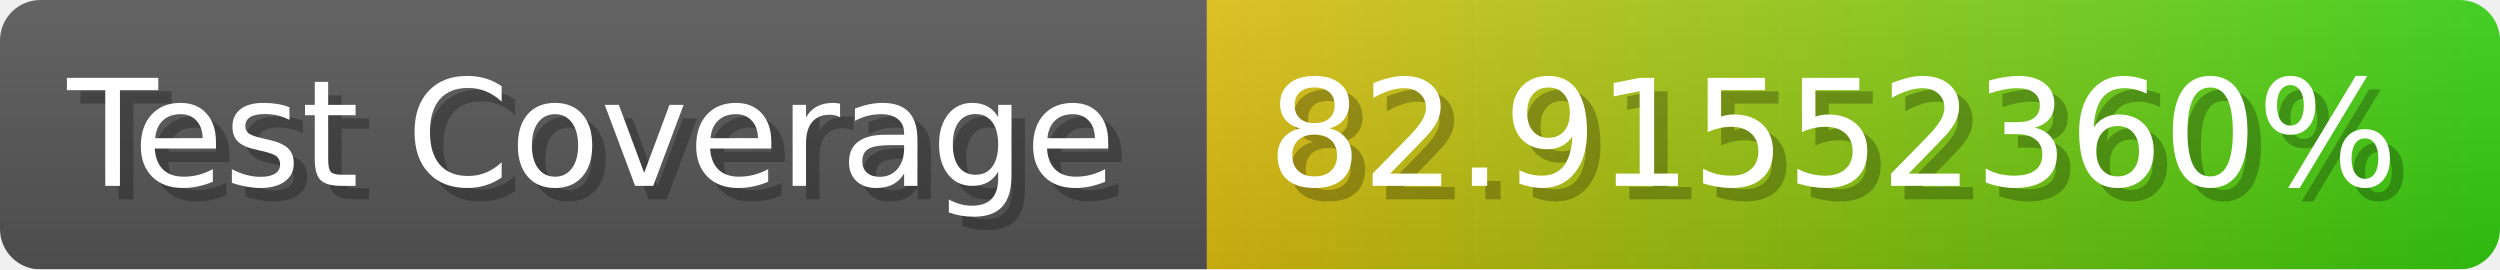
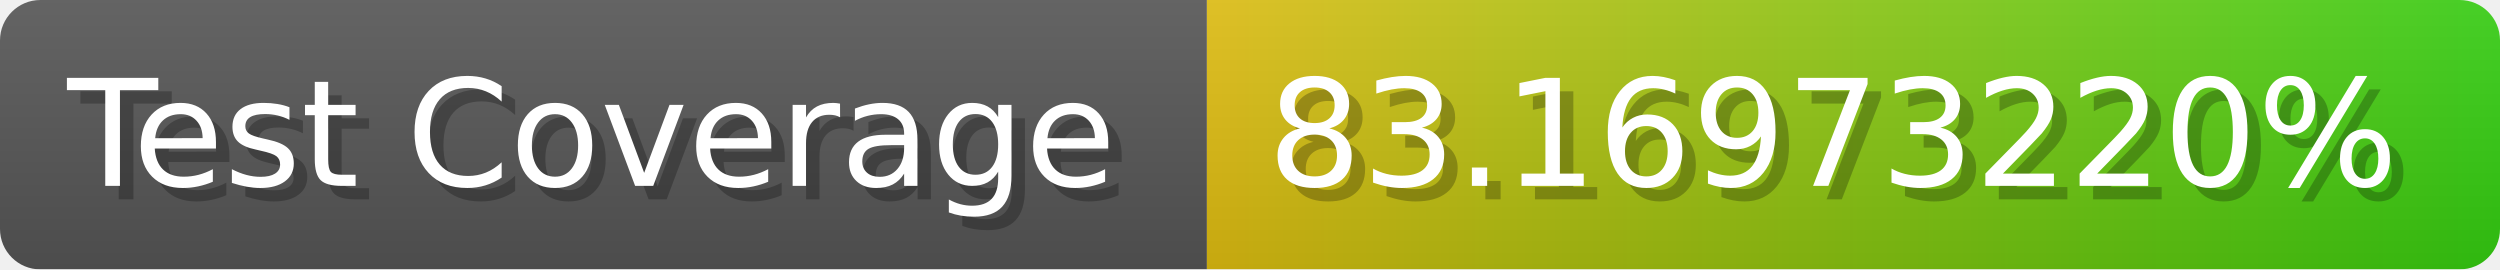
- <svg xmlns="http://www.w3.org/2000/svg" width="185.6" height="20" viewBox="0 0 1856 200" role="img" aria-label="Test Coverage: 82.91552360%">
+ <svg xmlns="http://www.w3.org/2000/svg" width="185.6" height="20" viewBox="0 0 1856 200" role="img" aria-label="Test Coverage: 83.16973220%">
  <linearGradient id="a" x2="0" y2="100%">
    <stop offset="0" stop-opacity=".1" stop-color="#EEE" />
    <stop offset="1" stop-opacity=".1" />
  </linearGradient>
  <mask id="m">
    <rect width="1856" height="200" rx="30" fill="#FFF" />
  </mask>
  <g mask="url(#m)">
    <rect width="896" height="200" fill="#555" />
    <rect width="960" height="200" fill="url(#x)" x="896" />
    <rect width="1856" height="200" fill="url(#a)" />
  </g>
  <g aria-hidden="true" fill="#fff" text-anchor="start" font-family="Verdana,DejaVu Sans,sans-serif" font-size="110">
    <text x="60" y="148" textLength="796" fill="#000" opacity="0.25">Test Coverage</text>
    <text x="50" y="138" textLength="796">Test Coverage</text>
-     <text x="951" y="148" textLength="860" fill="#000" opacity="0.25">82.91552360%</text>
-     <text x="941" y="138" textLength="860">82.91552360%</text>
+     <text x="951" y="148" textLength="860" fill="#000" opacity="0.25">83.16973220%</text>
+     <text x="941" y="138" textLength="860">83.16973220%</text>
  </g>
  <linearGradient id="x" x1="0%" y1="0%" x2="100%" y2="0%">
    <stop offset="0%" style="stop-color:#DB1" />
    <stop offset="100%" style="stop-color:#3C1" />
  </linearGradient>
</svg>
